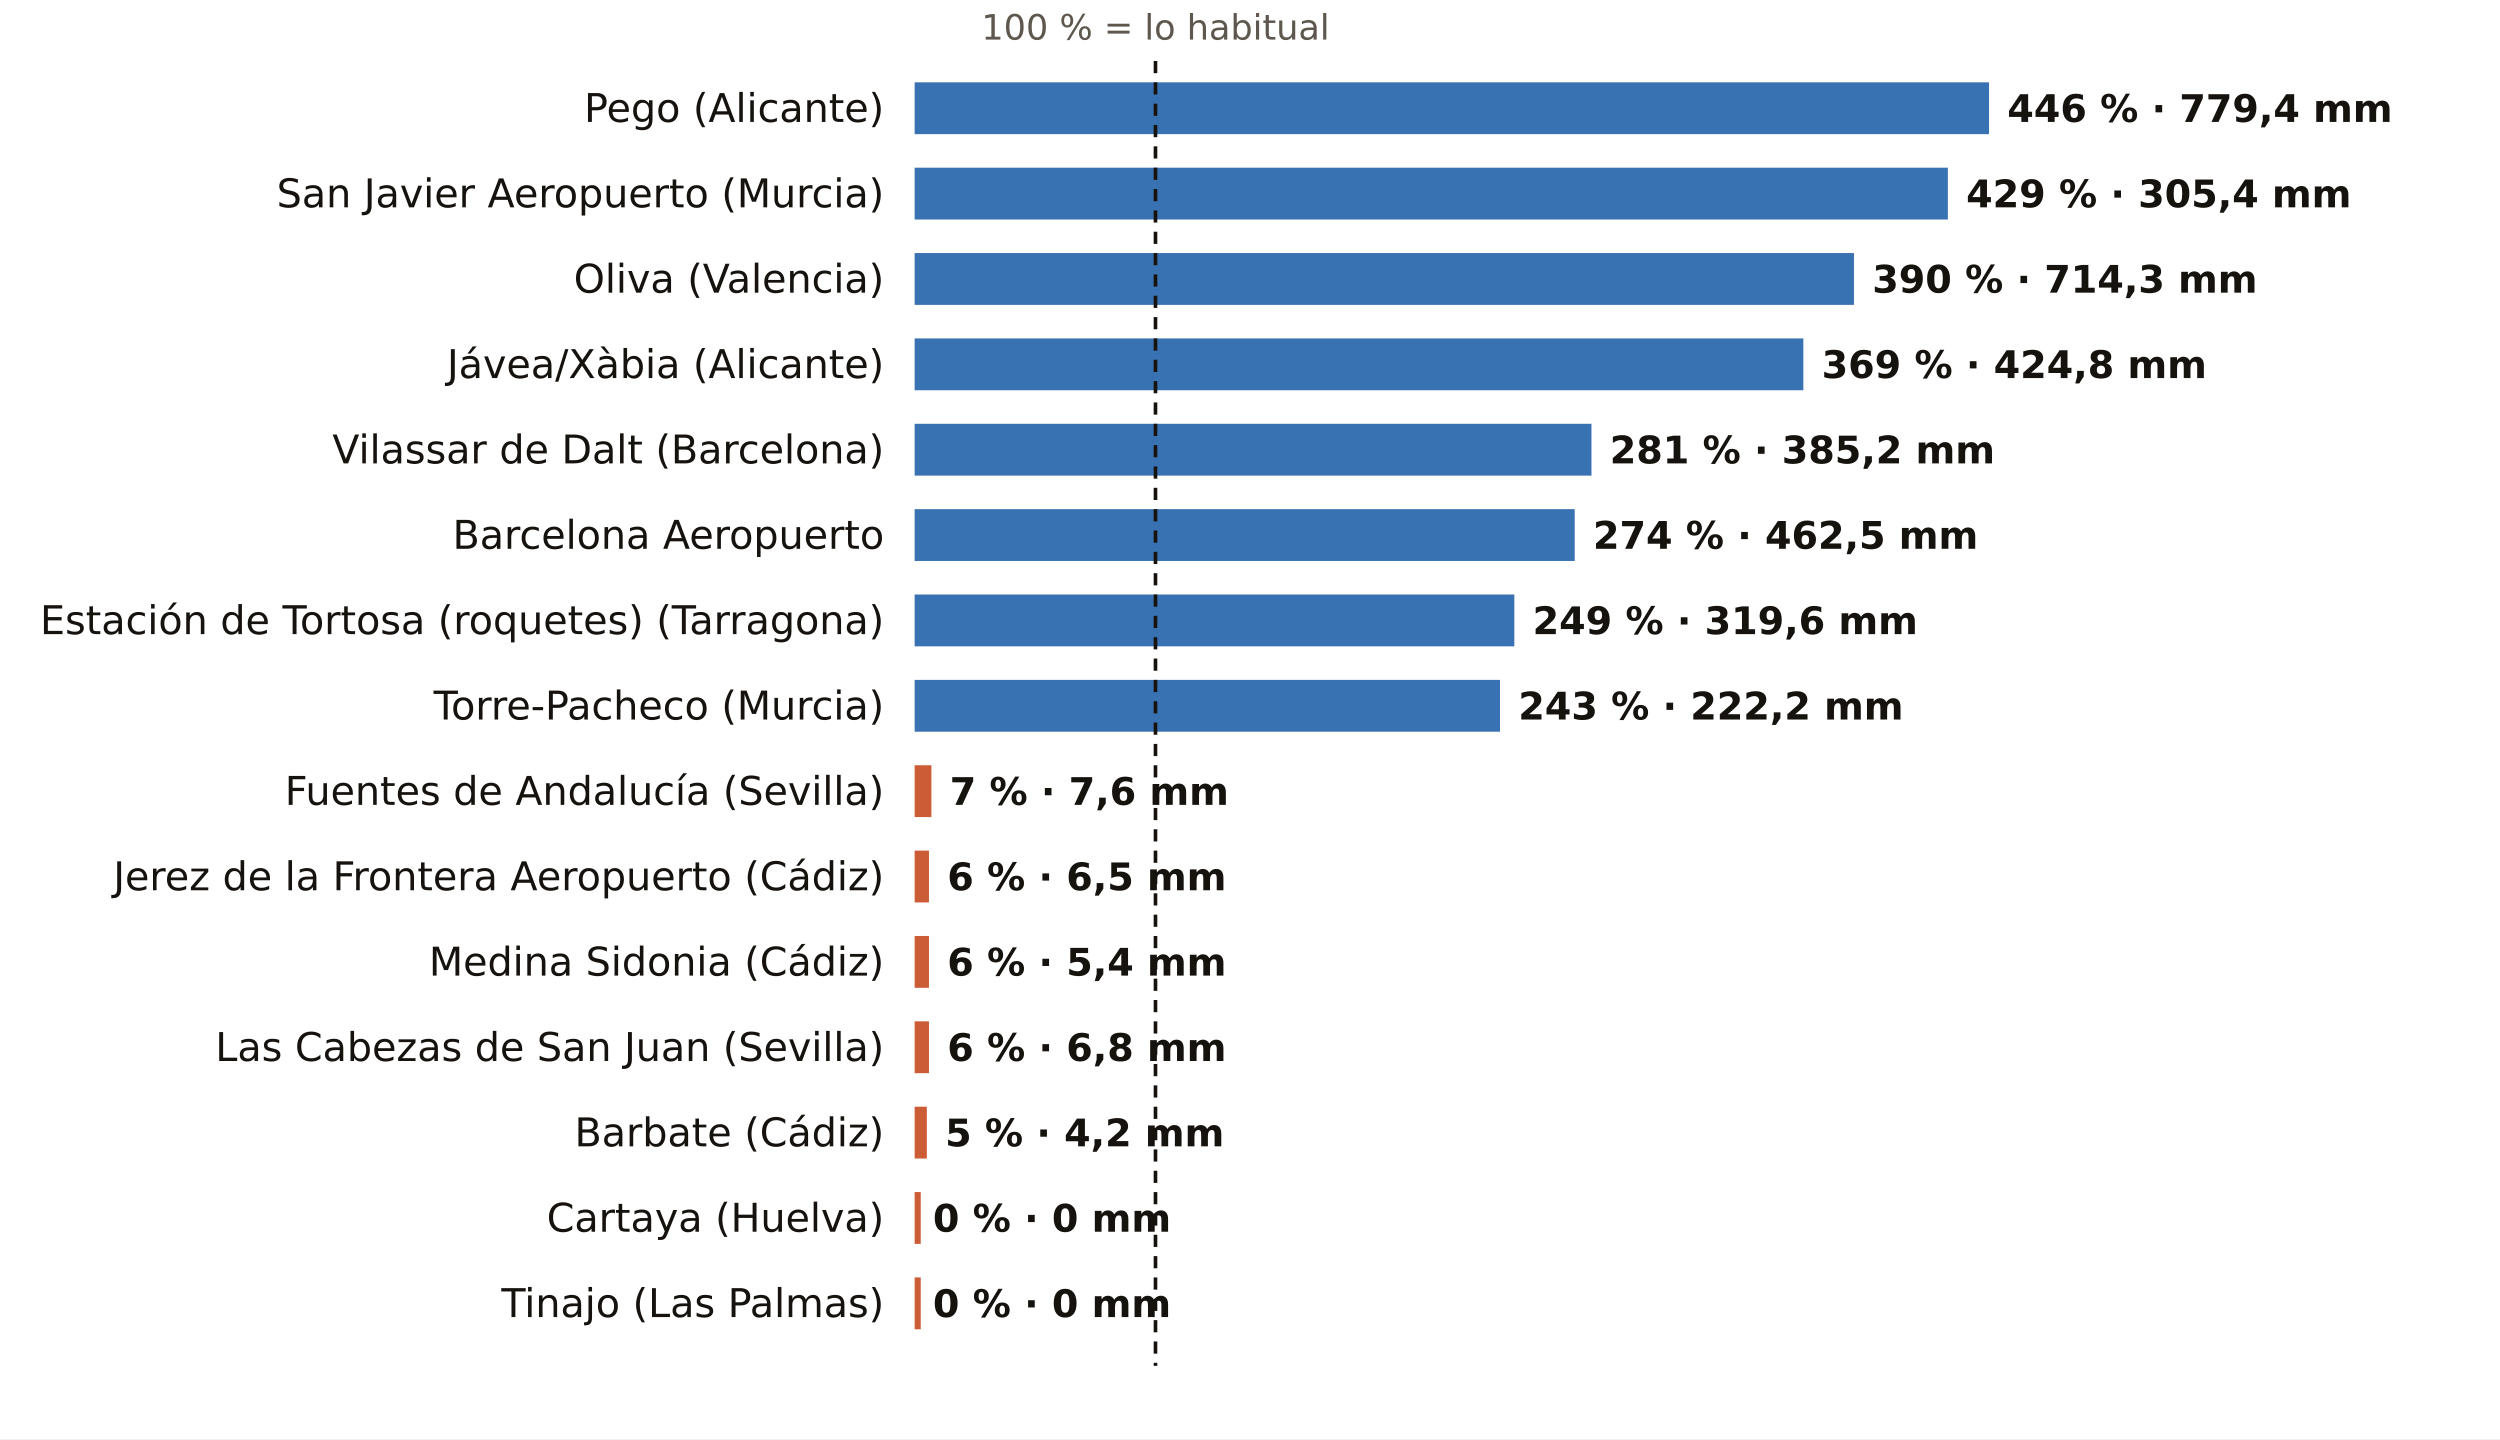
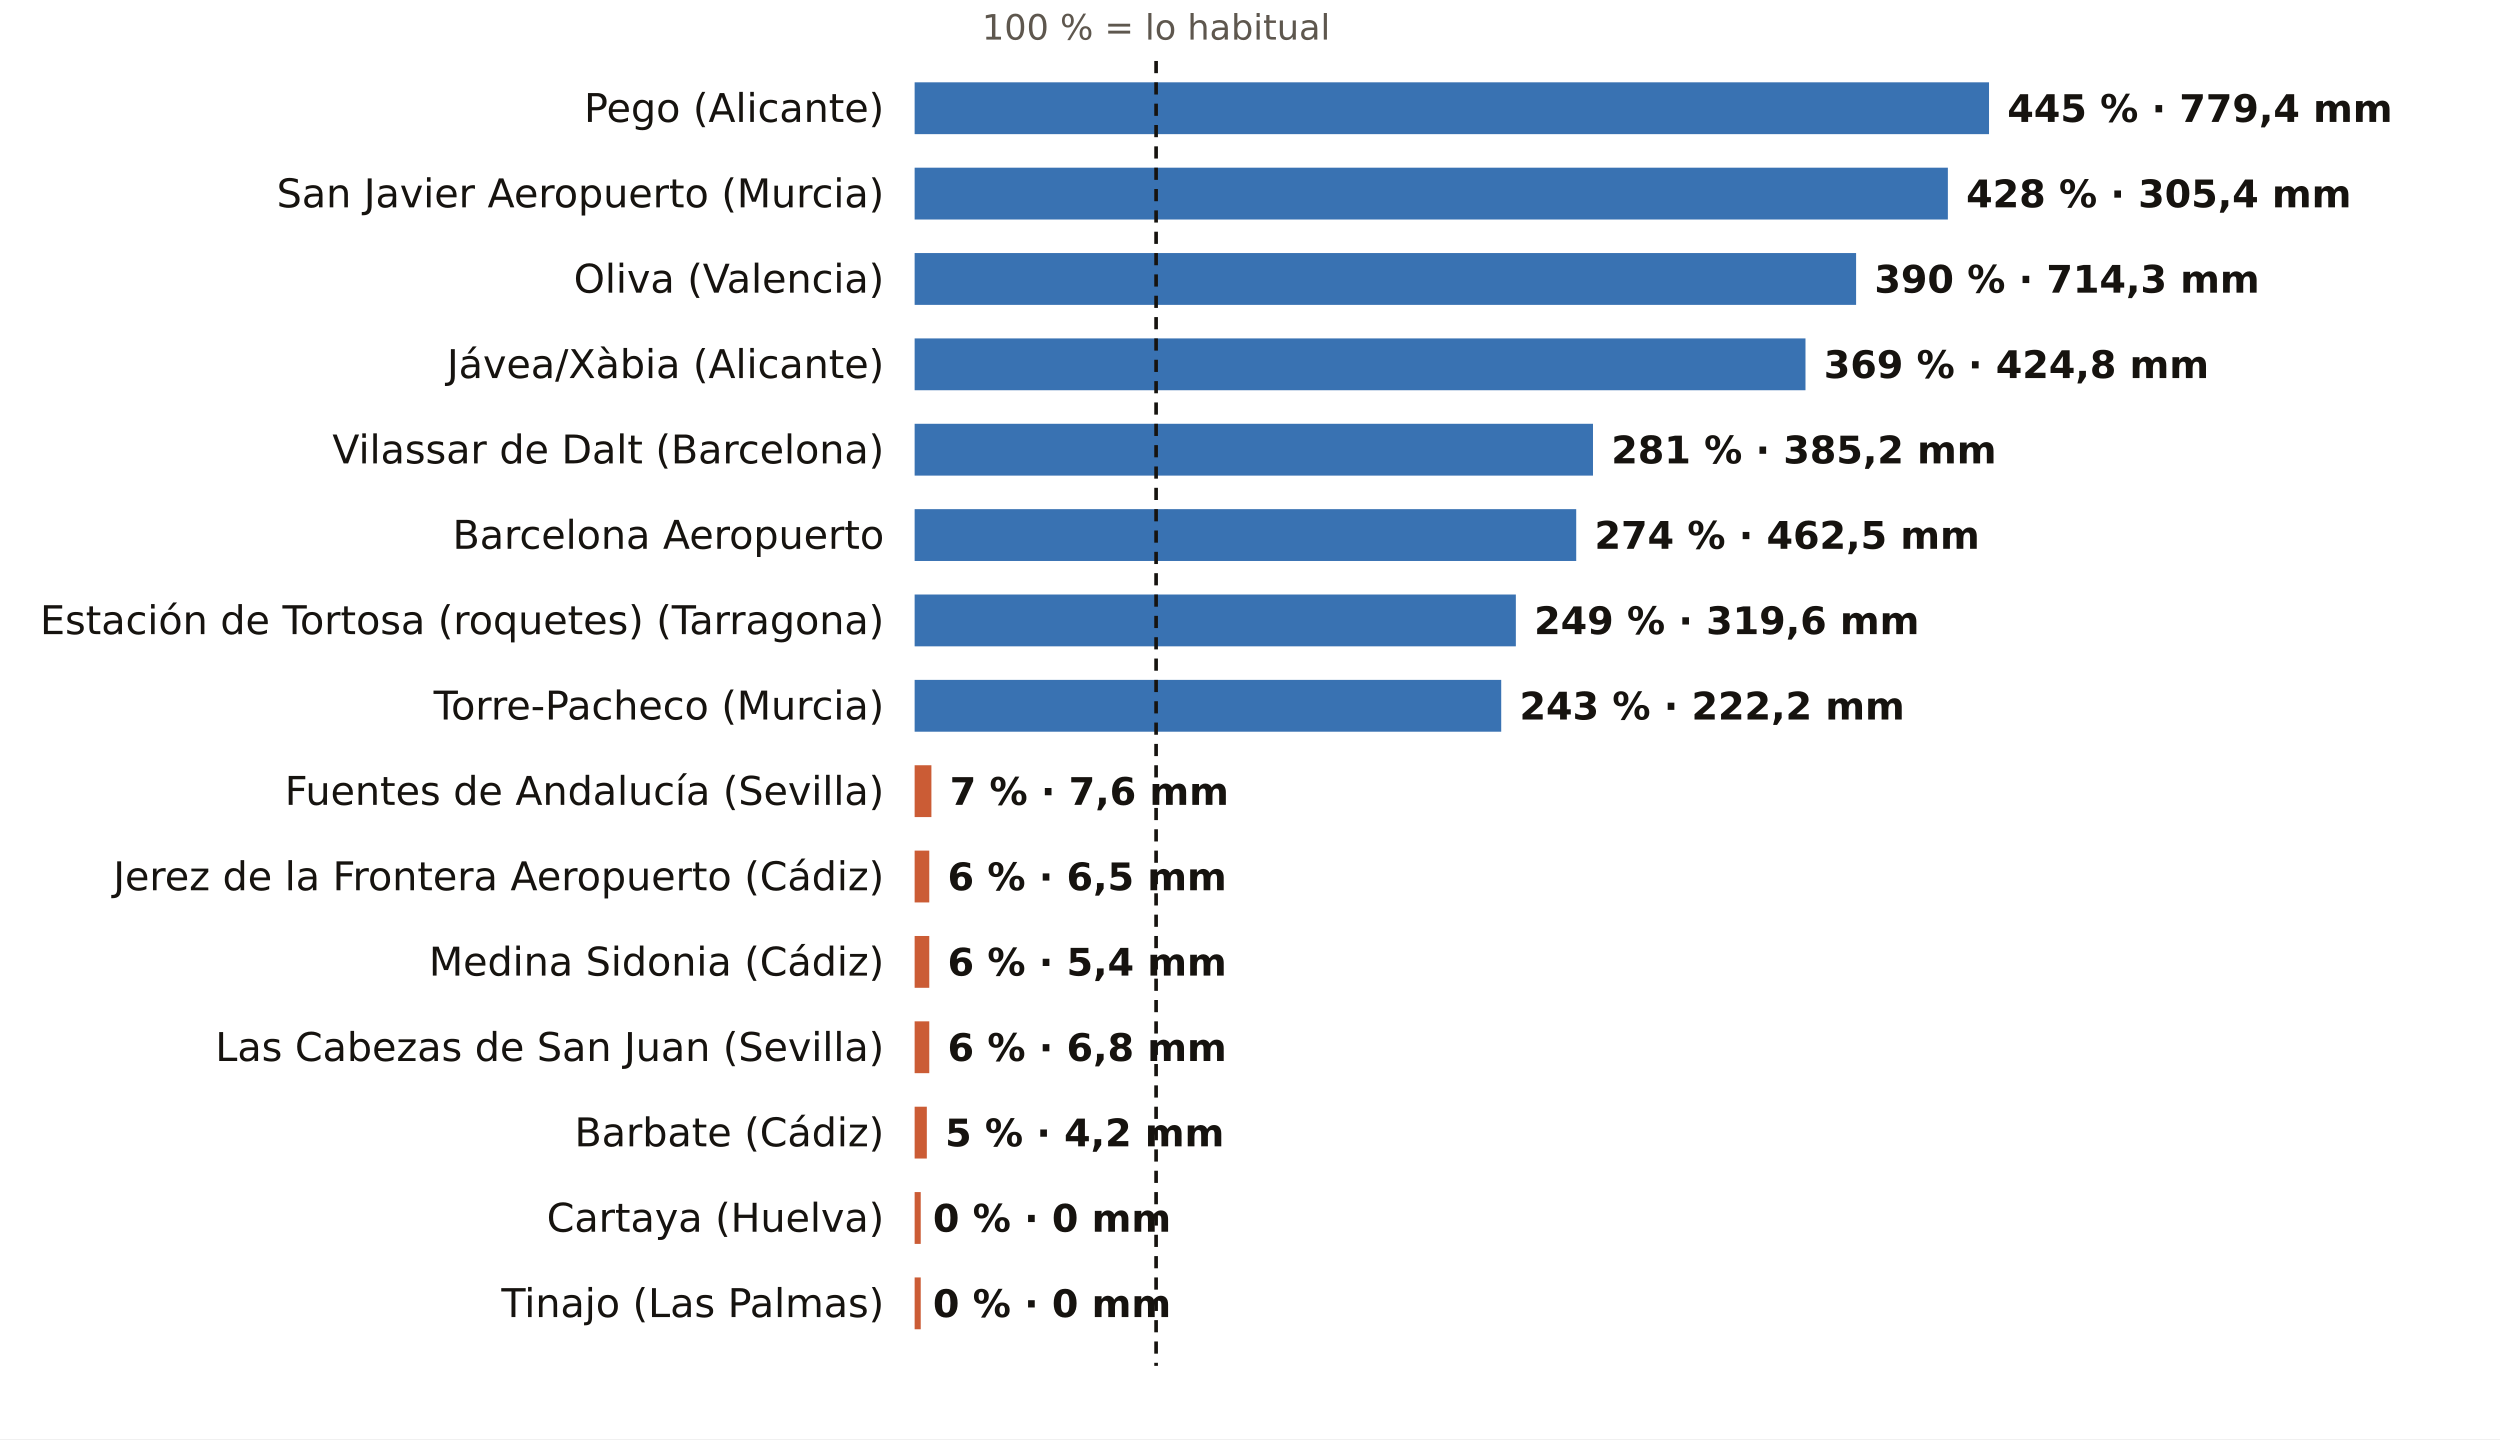
<svg xmlns="http://www.w3.org/2000/svg" viewBox="0 0 820 472" width="820" height="472" role="img" aria-label="El otoño, pluviómetro a pluviómetro: % de lo habitual">
  <rect width="820" height="472" fill="#FFFFFF" />
-   <text x="379.0" y="13.0" font-size="11.5" fill="#5E574E" text-anchor="middle" font-weight="400" font-family="Public Sans, DejaVu Sans, Arial, sans-serif">100 % = lo habitual</text>
+   <text x="379.2" y="13.0" font-size="11.5" fill="#5E574E" text-anchor="middle" font-weight="400" font-family="Public Sans, DejaVu Sans, Arial, sans-serif">100 % = lo habitual</text>
  <text x="290.0" y="40.0" font-size="13" fill="#16130F" text-anchor="end" font-weight="500" font-family="Public Sans, DejaVu Sans, Arial, sans-serif">Pego (Alicante)</text>
  <rect x="300" y="27" width="352.4" height="17" fill="#1F5FA8" opacity="0.88" />
-   <text x="658.4" y="40.0" font-size="12.5" fill="#16130F" text-anchor="start" font-weight="600" font-family="Public Sans, DejaVu Sans, Arial, sans-serif">446 % · 779,4 mm</text>
+   <text x="658.4" y="40.0" font-size="12.5" fill="#16130F" text-anchor="start" font-weight="600" font-family="Public Sans, DejaVu Sans, Arial, sans-serif">445 % · 779,4 mm</text>
  <text x="290.0" y="68.0" font-size="13" fill="#16130F" text-anchor="end" font-weight="500" font-family="Public Sans, DejaVu Sans, Arial, sans-serif">San Javier Aeropuerto (Murcia)</text>
  <rect x="300" y="55" width="338.9" height="17" fill="#1F5FA8" opacity="0.88" />
-   <text x="644.9" y="68.0" font-size="12.5" fill="#16130F" text-anchor="start" font-weight="600" font-family="Public Sans, DejaVu Sans, Arial, sans-serif">429 % · 305,4 mm</text>
+   <text x="644.9" y="68.0" font-size="12.5" fill="#16130F" text-anchor="start" font-weight="600" font-family="Public Sans, DejaVu Sans, Arial, sans-serif">428 % · 305,4 mm</text>
  <text x="290.0" y="96.0" font-size="13" fill="#16130F" text-anchor="end" font-weight="500" font-family="Public Sans, DejaVu Sans, Arial, sans-serif">Oliva (Valencia)</text>
-   <rect x="300" y="83" width="308.1" height="17" fill="#1F5FA8" opacity="0.88" />
-   <text x="614.1" y="96.0" font-size="12.5" fill="#16130F" text-anchor="start" font-weight="600" font-family="Public Sans, DejaVu Sans, Arial, sans-serif">390 % · 714,3 mm</text>
+   <rect x="300" y="83" width="308.8" height="17" fill="#1F5FA8" opacity="0.88" />
+   <text x="614.8" y="96.0" font-size="12.5" fill="#16130F" text-anchor="start" font-weight="600" font-family="Public Sans, DejaVu Sans, Arial, sans-serif">390 % · 714,3 mm</text>
  <text x="290.0" y="124.0" font-size="13" fill="#16130F" text-anchor="end" font-weight="500" font-family="Public Sans, DejaVu Sans, Arial, sans-serif">Jávea/Xàbia (Alicante)</text>
-   <rect x="300" y="111" width="291.5" height="17" fill="#1F5FA8" opacity="0.88" />
-   <text x="597.5" y="124.0" font-size="12.5" fill="#16130F" text-anchor="start" font-weight="600" font-family="Public Sans, DejaVu Sans, Arial, sans-serif">369 % · 424,8 mm</text>
+   <rect x="300" y="111" width="292.2" height="17" fill="#1F5FA8" opacity="0.88" />
+   <text x="598.2" y="124.0" font-size="12.5" fill="#16130F" text-anchor="start" font-weight="600" font-family="Public Sans, DejaVu Sans, Arial, sans-serif">369 % · 424,8 mm</text>
  <text x="290.0" y="152.0" font-size="13" fill="#16130F" text-anchor="end" font-weight="500" font-family="Public Sans, DejaVu Sans, Arial, sans-serif">Vilassar de Dalt (Barcelona)</text>
-   <rect x="300" y="139" width="222.0" height="17" fill="#1F5FA8" opacity="0.88" />
-   <text x="528.0" y="152.0" font-size="12.5" fill="#16130F" text-anchor="start" font-weight="600" font-family="Public Sans, DejaVu Sans, Arial, sans-serif">281 % · 385,2 mm</text>
+   <rect x="300" y="139" width="222.5" height="17" fill="#1F5FA8" opacity="0.88" />
+   <text x="528.5" y="152.0" font-size="12.5" fill="#16130F" text-anchor="start" font-weight="600" font-family="Public Sans, DejaVu Sans, Arial, sans-serif">281 % · 385,2 mm</text>
  <text x="290.0" y="180.0" font-size="13" fill="#16130F" text-anchor="end" font-weight="500" font-family="Public Sans, DejaVu Sans, Arial, sans-serif">Barcelona Aeropuerto</text>
-   <rect x="300" y="167" width="216.5" height="17" fill="#1F5FA8" opacity="0.88" />
-   <text x="522.5" y="180.0" font-size="12.5" fill="#16130F" text-anchor="start" font-weight="600" font-family="Public Sans, DejaVu Sans, Arial, sans-serif">274 % · 462,5 mm</text>
+   <rect x="300" y="167" width="217.0" height="17" fill="#1F5FA8" opacity="0.88" />
+   <text x="523.0" y="180.0" font-size="12.5" fill="#16130F" text-anchor="start" font-weight="600" font-family="Public Sans, DejaVu Sans, Arial, sans-serif">274 % · 462,5 mm</text>
  <text x="290.0" y="208.0" font-size="13" fill="#16130F" text-anchor="end" font-weight="500" font-family="Public Sans, DejaVu Sans, Arial, sans-serif">Estación de Tortosa (roquetes) (Tarragona)</text>
-   <rect x="300" y="195" width="196.7" height="17" fill="#1F5FA8" opacity="0.88" />
-   <text x="502.7" y="208.0" font-size="12.5" fill="#16130F" text-anchor="start" font-weight="600" font-family="Public Sans, DejaVu Sans, Arial, sans-serif">249 % · 319,6 mm</text>
+   <rect x="300" y="195" width="197.2" height="17" fill="#1F5FA8" opacity="0.88" />
+   <text x="503.2" y="208.0" font-size="12.5" fill="#16130F" text-anchor="start" font-weight="600" font-family="Public Sans, DejaVu Sans, Arial, sans-serif">249 % · 319,6 mm</text>
  <text x="290.0" y="236.0" font-size="13" fill="#16130F" text-anchor="end" font-weight="500" font-family="Public Sans, DejaVu Sans, Arial, sans-serif">Torre-Pacheco (Murcia)</text>
-   <rect x="300" y="223" width="192.0" height="17" fill="#1F5FA8" opacity="0.88" />
-   <text x="498.0" y="236.0" font-size="12.5" fill="#16130F" text-anchor="start" font-weight="600" font-family="Public Sans, DejaVu Sans, Arial, sans-serif">243 % · 222,2 mm</text>
+   <rect x="300" y="223" width="192.4" height="17" fill="#1F5FA8" opacity="0.88" />
+   <text x="498.4" y="236.0" font-size="12.5" fill="#16130F" text-anchor="start" font-weight="600" font-family="Public Sans, DejaVu Sans, Arial, sans-serif">243 % · 222,2 mm</text>
  <text x="290.0" y="264.0" font-size="13" fill="#16130F" text-anchor="end" font-weight="500" font-family="Public Sans, DejaVu Sans, Arial, sans-serif">Fuentes de Andalucía (Sevilla)</text>
  <rect x="300" y="251" width="5.5" height="17" fill="#C4461A" opacity="0.88" />
  <text x="311.5" y="264.0" font-size="12.5" fill="#16130F" text-anchor="start" font-weight="600" font-family="Public Sans, DejaVu Sans, Arial, sans-serif">7 % · 7,6 mm</text>
  <text x="290.0" y="292.0" font-size="13" fill="#16130F" text-anchor="end" font-weight="500" font-family="Public Sans, DejaVu Sans, Arial, sans-serif">Jerez de la Frontera Aeropuerto (Cádiz)</text>
-   <rect x="300" y="279" width="4.7" height="17" fill="#C4461A" opacity="0.88" />
-   <text x="310.7" y="292.0" font-size="12.5" fill="#16130F" text-anchor="start" font-weight="600" font-family="Public Sans, DejaVu Sans, Arial, sans-serif">6 % · 6,5 mm</text>
+   <rect x="300" y="279" width="4.8" height="17" fill="#C4461A" opacity="0.88" />
+   <text x="310.8" y="292.0" font-size="12.5" fill="#16130F" text-anchor="start" font-weight="600" font-family="Public Sans, DejaVu Sans, Arial, sans-serif">6 % · 6,5 mm</text>
  <text x="290.0" y="320.0" font-size="13" fill="#16130F" text-anchor="end" font-weight="500" font-family="Public Sans, DejaVu Sans, Arial, sans-serif">Medina Sidonia (Cádiz)</text>
-   <rect x="300" y="307" width="4.7" height="17" fill="#C4461A" opacity="0.88" />
-   <text x="310.7" y="320.0" font-size="12.5" fill="#16130F" text-anchor="start" font-weight="600" font-family="Public Sans, DejaVu Sans, Arial, sans-serif">6 % · 5,4 mm</text>
+   <rect x="300" y="307" width="4.8" height="17" fill="#C4461A" opacity="0.88" />
+   <text x="310.8" y="320.0" font-size="12.5" fill="#16130F" text-anchor="start" font-weight="600" font-family="Public Sans, DejaVu Sans, Arial, sans-serif">6 % · 5,4 mm</text>
  <text x="290.0" y="348.0" font-size="13" fill="#16130F" text-anchor="end" font-weight="500" font-family="Public Sans, DejaVu Sans, Arial, sans-serif">Las Cabezas de San Juan (Sevilla)</text>
-   <rect x="300" y="335" width="4.7" height="17" fill="#C4461A" opacity="0.88" />
-   <text x="310.7" y="348.0" font-size="12.5" fill="#16130F" text-anchor="start" font-weight="600" font-family="Public Sans, DejaVu Sans, Arial, sans-serif">6 % · 6,8 mm</text>
+   <rect x="300" y="335" width="4.8" height="17" fill="#C4461A" opacity="0.88" />
+   <text x="310.8" y="348.0" font-size="12.5" fill="#16130F" text-anchor="start" font-weight="600" font-family="Public Sans, DejaVu Sans, Arial, sans-serif">6 % · 6,8 mm</text>
  <text x="290.0" y="376.0" font-size="13" fill="#16130F" text-anchor="end" font-weight="500" font-family="Public Sans, DejaVu Sans, Arial, sans-serif">Barbate (Cádiz)</text>
  <rect x="300" y="363" width="4.0" height="17" fill="#C4461A" opacity="0.88" />
  <text x="310.0" y="376.0" font-size="12.5" fill="#16130F" text-anchor="start" font-weight="600" font-family="Public Sans, DejaVu Sans, Arial, sans-serif">5 % · 4,2 mm</text>
  <text x="290.0" y="404.0" font-size="13" fill="#16130F" text-anchor="end" font-weight="500" font-family="Public Sans, DejaVu Sans, Arial, sans-serif">Cartaya (Huelva)</text>
  <rect x="300" y="391" width="2.0" height="17" fill="#C4461A" opacity="0.88" />
  <text x="306.0" y="404.0" font-size="12.5" fill="#16130F" text-anchor="start" font-weight="600" font-family="Public Sans, DejaVu Sans, Arial, sans-serif">0 % · 0 mm</text>
  <text x="290.0" y="432.0" font-size="13" fill="#16130F" text-anchor="end" font-weight="500" font-family="Public Sans, DejaVu Sans, Arial, sans-serif">Tinajo (Las Palmas)</text>
  <rect x="300" y="419" width="2.0" height="17" fill="#C4461A" opacity="0.88" />
  <text x="306.0" y="432.0" font-size="12.5" fill="#16130F" text-anchor="start" font-weight="600" font-family="Public Sans, DejaVu Sans, Arial, sans-serif">0 % · 0 mm</text>
-   <line x1="379.0" x2="379.0" y1="20" y2="448" stroke="#16130F" stroke-width="1.2" stroke-dasharray="4 3" />
+   <line x1="379.2" x2="379.2" y1="20" y2="448" stroke="#16130F" stroke-width="1.2" stroke-dasharray="4 3" />
</svg>
